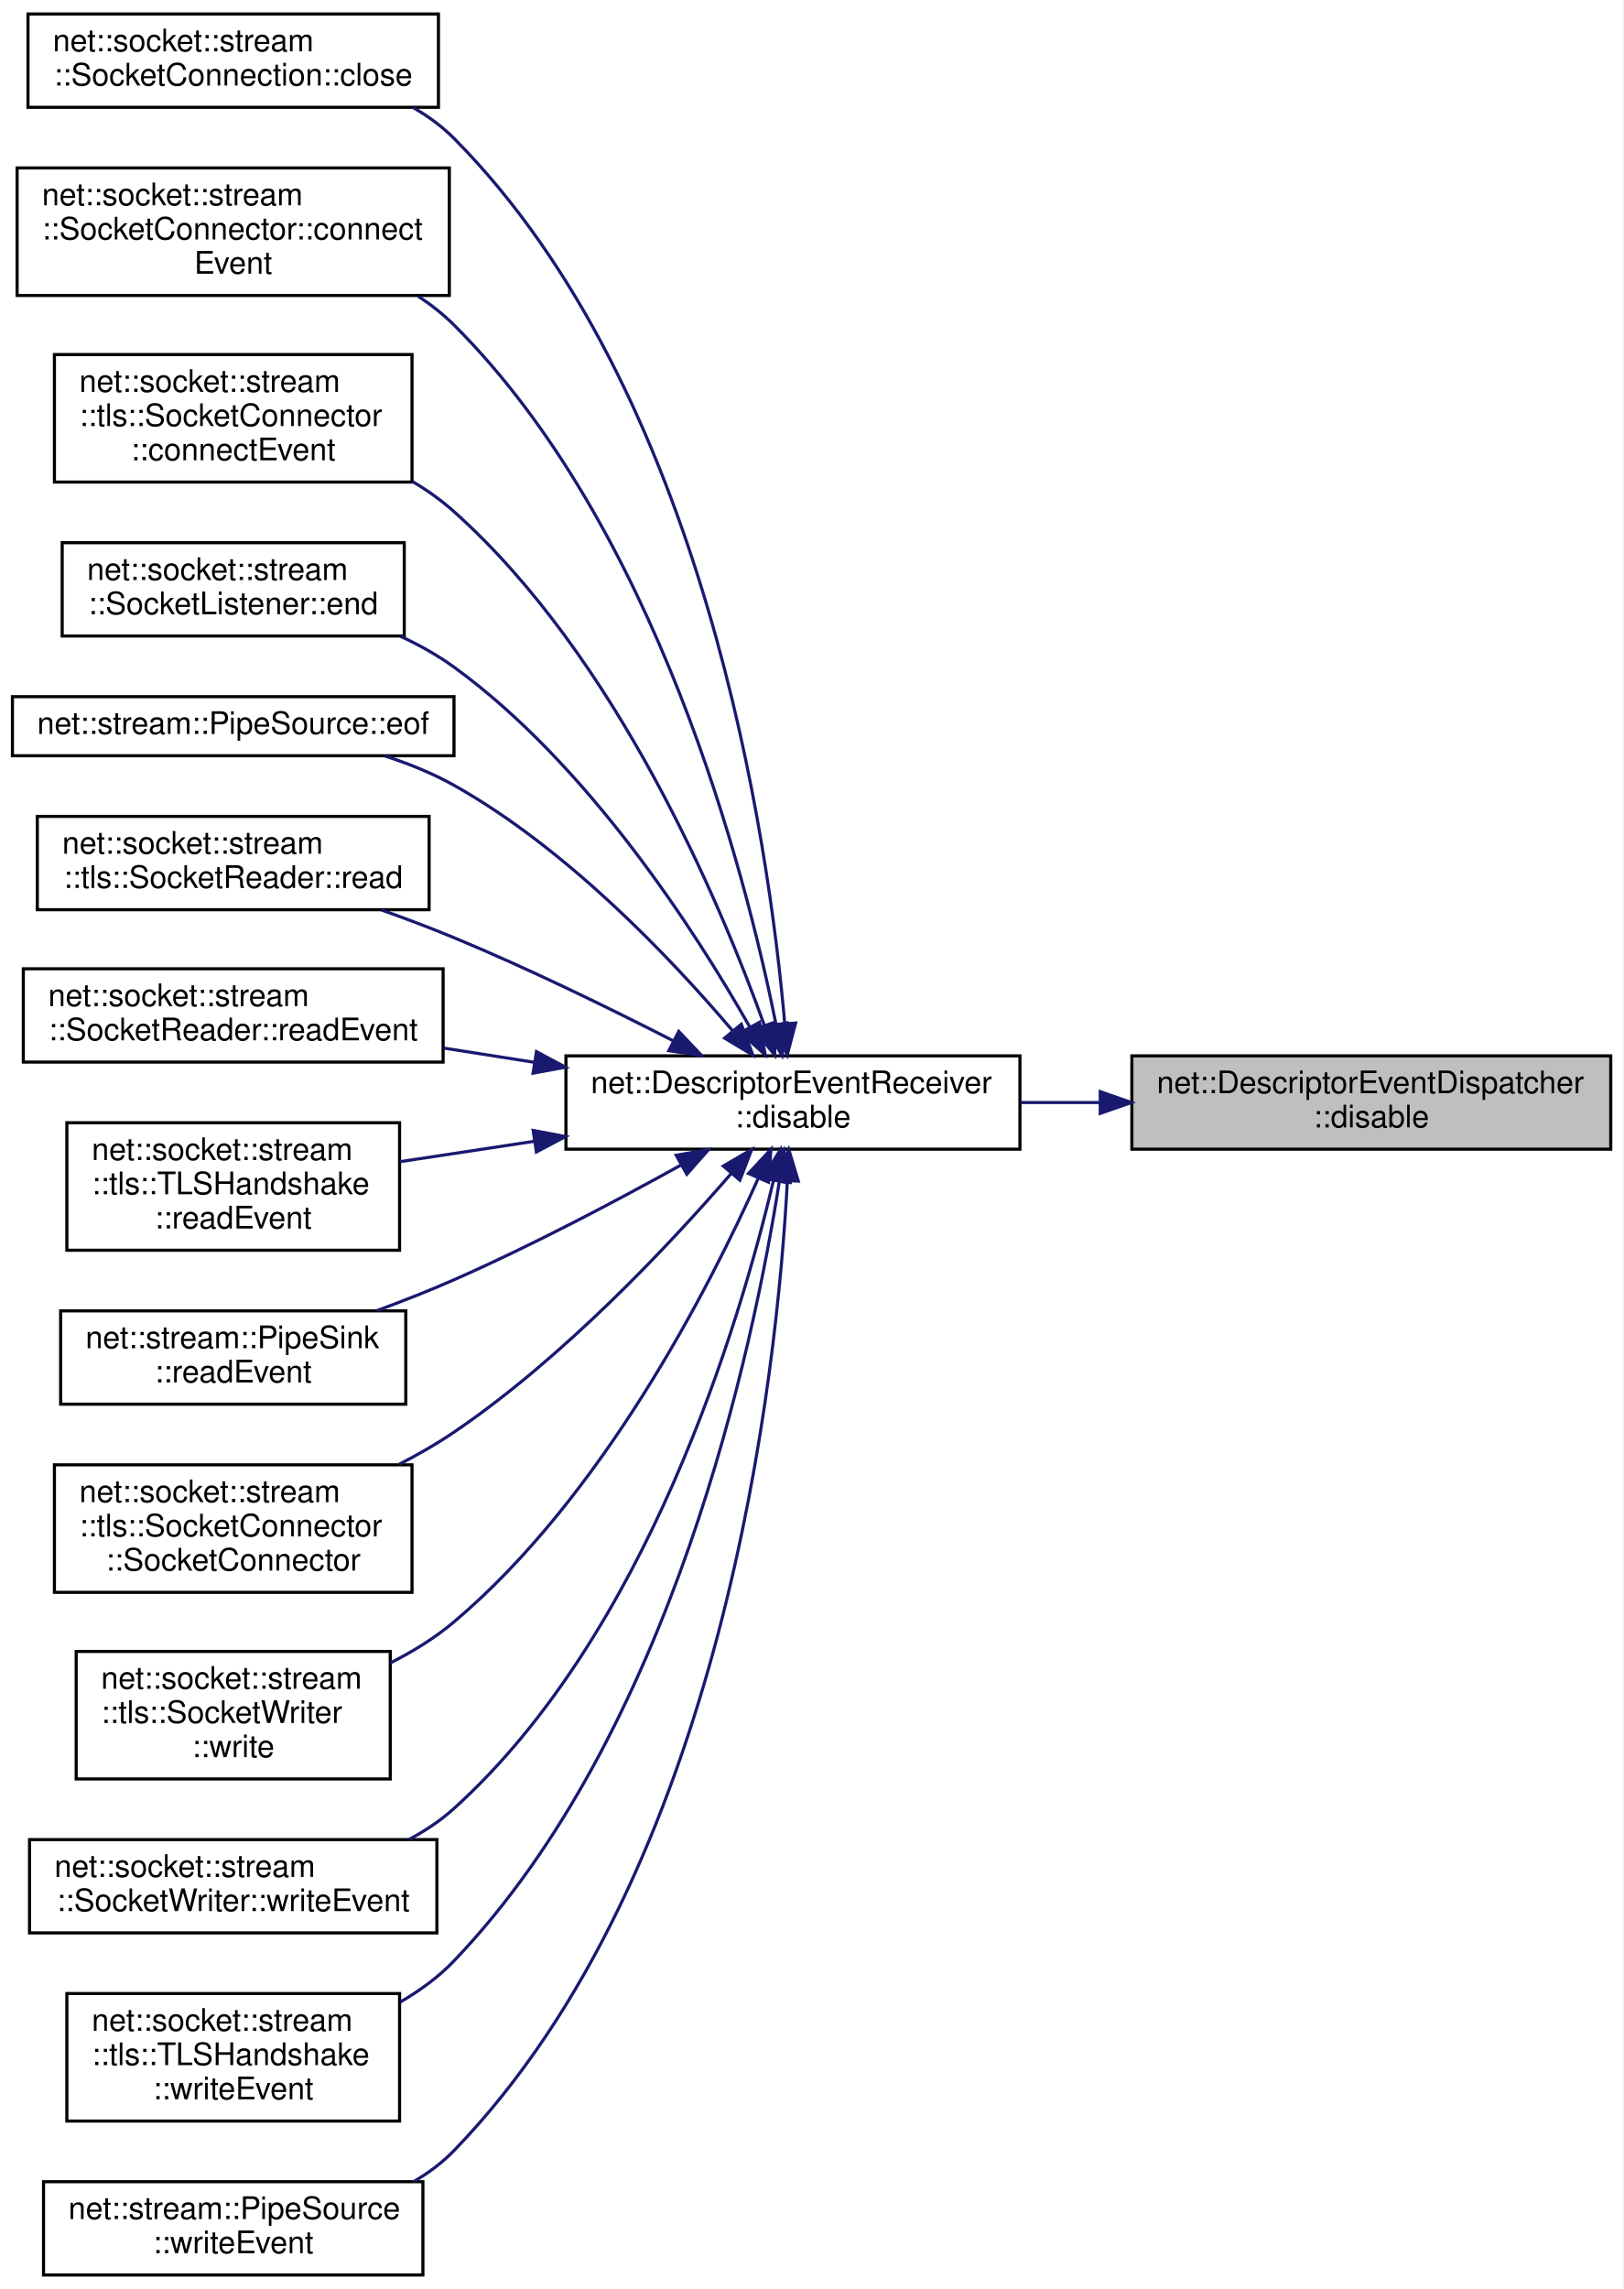
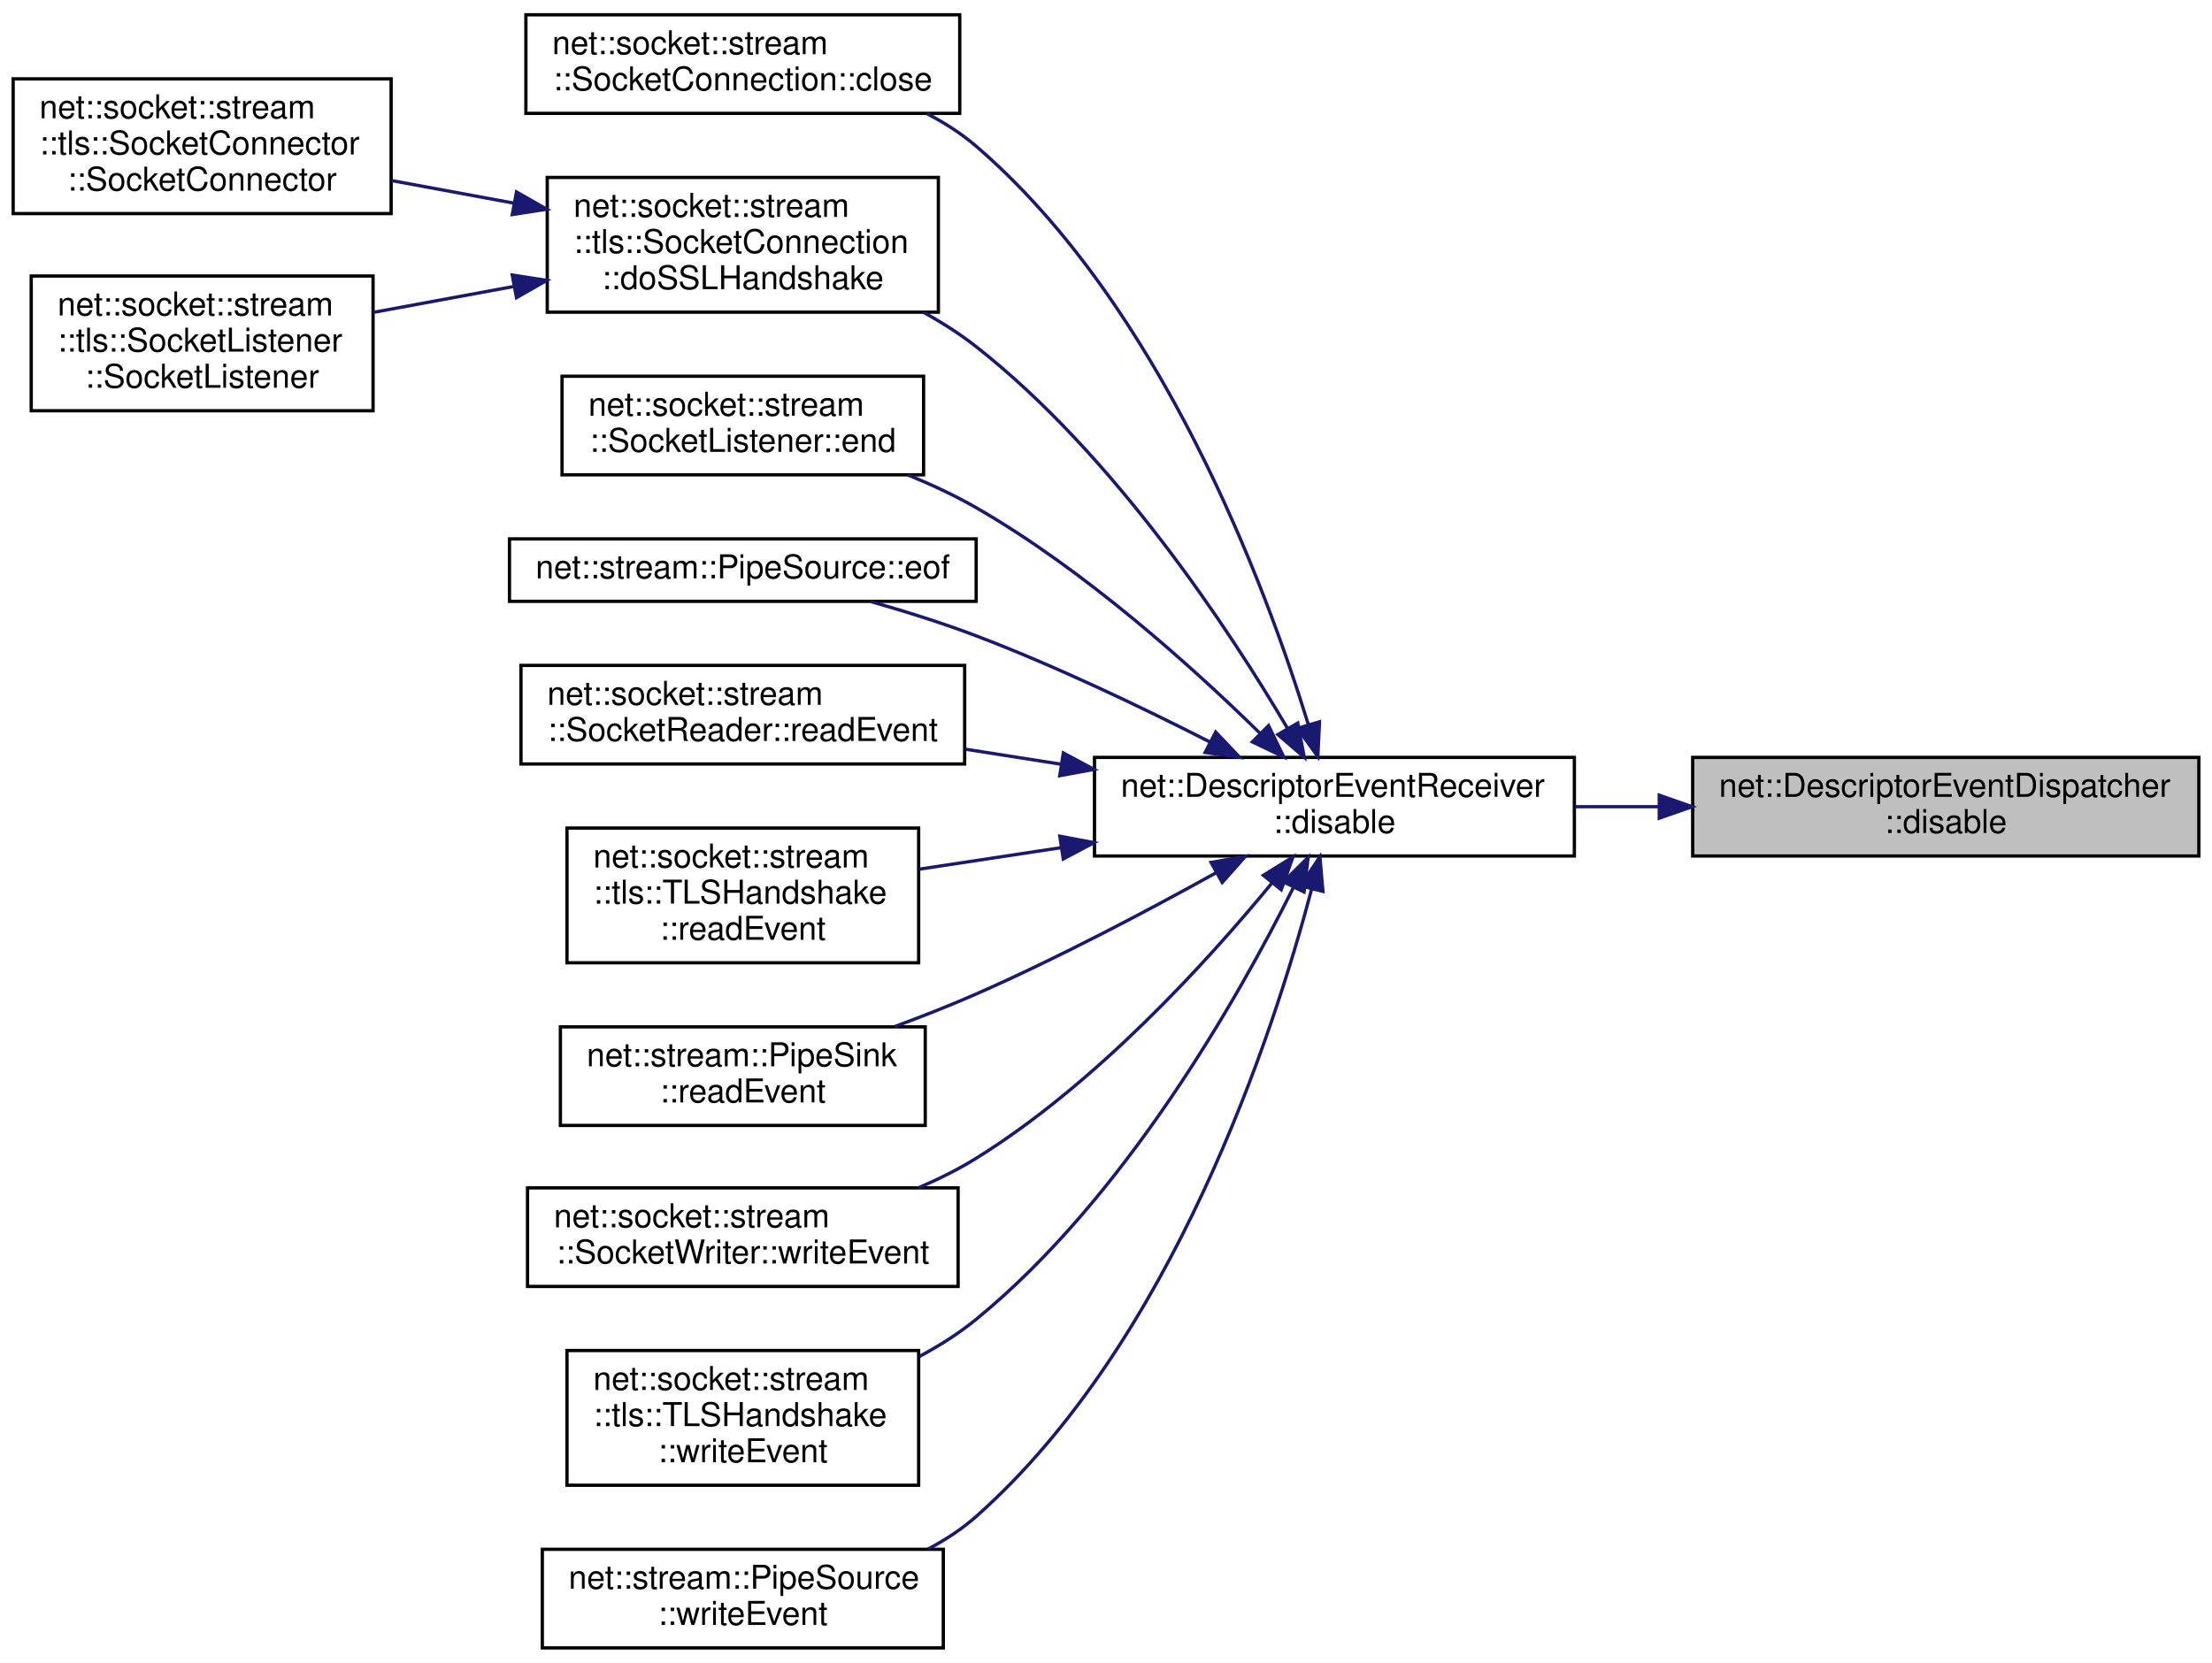
- <svg xmlns="http://www.w3.org/2000/svg" xmlns:xlink="http://www.w3.org/1999/xlink" width="522pt" height="736pt" viewBox="0.00 0.00 522.00 736.00">
-   <g id="graph0" class="graph" transform="scale(1 1) rotate(0) translate(4 732)">
-     <polygon fill="white" stroke="transparent" points="-4,4 -4,-732 518,-732 518,4 -4,4" />
+ <svg xmlns="http://www.w3.org/2000/svg" xmlns:xlink="http://www.w3.org/1999/xlink" width="673pt" height="506pt" viewBox="0.00 0.00 673.00 506.00">
+   <g id="graph0" class="graph" transform="scale(1 1) rotate(0) translate(4 502)">
+     <polygon fill="white" stroke="transparent" points="-4,4 -4,-502 669,-502 669,4 -4,4" />
    <g id="node1" class="node">
      <g id="a_node1">
        <a xlink:title=" ">
-           <polygon fill="#bfbfbf" stroke="black" points="360,-362.5 360,-392.5 514,-392.5 514,-362.5 360,-362.5" />
-           <text text-anchor="start" x="368" y="-380.5" font-family="Helvetica,sans-Serif" font-size="10.00">net::DescriptorEventDispatcher</text>
-           <text text-anchor="middle" x="437" y="-369.5" font-family="Helvetica,sans-Serif" font-size="10.00">::disable</text>
+           <polygon fill="#bfbfbf" stroke="black" points="511,-241.5 511,-271.5 665,-271.5 665,-241.5 511,-241.5" />
+           <text text-anchor="start" x="519" y="-259.5" font-family="Helvetica,sans-Serif" font-size="10.00">net::DescriptorEventDispatcher</text>
+           <text text-anchor="middle" x="588" y="-248.5" font-family="Helvetica,sans-Serif" font-size="10.00">::disable</text>
        </a>
      </g>
    </g>
    <g id="node2" class="node">
      <g id="a_node2">
        <a xlink:href="classnet_1_1_descriptor_event_receiver.html#a71d48a9e0030918589d901b834e07327" target="_top" xlink:title=" ">
-           <polygon fill="white" stroke="black" points="178,-362.5 178,-392.5 324,-392.5 324,-362.5 178,-362.5" />
-           <text text-anchor="start" x="186" y="-380.5" font-family="Helvetica,sans-Serif" font-size="10.00">net::DescriptorEventReceiver</text>
-           <text text-anchor="middle" x="251" y="-369.5" font-family="Helvetica,sans-Serif" font-size="10.00">::disable</text>
+           <polygon fill="white" stroke="black" points="329,-241.5 329,-271.5 475,-271.5 475,-241.5 329,-241.5" />
+           <text text-anchor="start" x="337" y="-259.5" font-family="Helvetica,sans-Serif" font-size="10.00">net::DescriptorEventReceiver</text>
+           <text text-anchor="middle" x="402" y="-248.5" font-family="Helvetica,sans-Serif" font-size="10.00">::disable</text>
        </a>
      </g>
    </g>
    <g id="edge1" class="edge">
-       <path fill="none" stroke="midnightblue" d="M349.56,-377.5C341.1,-377.5 332.57,-377.5 324.27,-377.5" />
-       <polygon fill="midnightblue" stroke="midnightblue" points="349.83,-381 359.83,-377.5 349.83,-374 349.83,-381" />
+       <path fill="none" stroke="midnightblue" d="M500.56,-256.5C492.1,-256.5 483.57,-256.5 475.27,-256.5" />
+       <polygon fill="midnightblue" stroke="midnightblue" points="500.83,-260 510.83,-256.5 500.83,-253 500.83,-260" />
    </g>
    <g id="node3" class="node">
      <g id="a_node3">
        <a xlink:href="classnet_1_1socket_1_1stream_1_1_socket_connection.html#ad80107c21f19c407619fc28425db1d40" target="_top" xlink:title=" ">
-           <polygon fill="white" stroke="black" points="5,-697.5 5,-727.5 137,-727.5 137,-697.5 5,-697.5" />
-           <text text-anchor="start" x="13" y="-715.5" font-family="Helvetica,sans-Serif" font-size="10.00">net::socket::stream</text>
-           <text text-anchor="middle" x="71" y="-704.5" font-family="Helvetica,sans-Serif" font-size="10.00">::SocketConnection::close</text>
+           <polygon fill="white" stroke="black" points="156,-467.5 156,-497.5 288,-497.5 288,-467.5 156,-467.5" />
+           <text text-anchor="start" x="164" y="-485.5" font-family="Helvetica,sans-Serif" font-size="10.00">net::socket::stream</text>
+           <text text-anchor="middle" x="222" y="-474.5" font-family="Helvetica,sans-Serif" font-size="10.00">::SocketConnection::close</text>
        </a>
      </g>
    </g>
    <g id="edge2" class="edge">
-       <path fill="none" stroke="midnightblue" d="M248.36,-402.98C243.26,-461.39 222.7,-606.17 142,-687.5 138.18,-691.35 133.73,-694.61 128.96,-697.36" />
-       <polygon fill="midnightblue" stroke="midnightblue" points="251.87,-403.05 249.17,-392.8 244.89,-402.5 251.87,-403.05" />
+       <path fill="none" stroke="midnightblue" d="M394.06,-281.5C381.1,-323.66 349.34,-409.04 293,-457.5 288.5,-461.37 283.36,-464.66 277.95,-467.45" />
+       <polygon fill="midnightblue" stroke="midnightblue" points="397.46,-282.34 396.95,-271.76 390.75,-280.35 397.46,-282.34" />
    </g>
    <g id="node4" class="node">
      <g id="a_node4">
-         <a xlink:href="classnet_1_1socket_1_1stream_1_1_socket_connector.html#acb928c04763dadc6adcb9c7d711d0348" target="_top" xlink:title=" ">
-           <polygon fill="white" stroke="black" points="1.5,-637 1.5,-678 140.5,-678 140.5,-637 1.5,-637" />
-           <text text-anchor="start" x="9.5" y="-666" font-family="Helvetica,sans-Serif" font-size="10.00">net::socket::stream</text>
-           <text text-anchor="start" x="9.5" y="-655" font-family="Helvetica,sans-Serif" font-size="10.00">::SocketConnector::connect</text>
-           <text text-anchor="middle" x="71" y="-644" font-family="Helvetica,sans-Serif" font-size="10.00">Event</text>
+         <a xlink:href="classnet_1_1socket_1_1stream_1_1tls_1_1_socket_connection.html#ad065dc6a5d72b217fa05b13b93bcb38b" target="_top" xlink:title=" ">
+           <polygon fill="white" stroke="black" points="162.5,-407 162.5,-448 281.5,-448 281.5,-407 162.5,-407" />
+           <text text-anchor="start" x="170.5" y="-436" font-family="Helvetica,sans-Serif" font-size="10.00">net::socket::stream</text>
+           <text text-anchor="start" x="170.5" y="-425" font-family="Helvetica,sans-Serif" font-size="10.00">::tls::SocketConnection</text>
+           <text text-anchor="middle" x="222" y="-414" font-family="Helvetica,sans-Serif" font-size="10.00">::doSSLHandshake</text>
        </a>
      </g>
    </g>
    <g id="edge3" class="edge">
-       <path fill="none" stroke="midnightblue" d="M245.54,-402.76C235.57,-452.21 207.05,-562.63 142,-627.5 138.54,-630.95 134.61,-634.04 130.43,-636.78" />
-       <polygon fill="midnightblue" stroke="midnightblue" points="249.04,-403.11 247.49,-392.63 242.16,-401.79 249.04,-403.11" />
+       <path fill="none" stroke="midnightblue" d="M387.79,-280.24C369.81,-310.7 335.02,-363.53 293,-396.5 288.09,-400.36 282.62,-403.84 276.96,-406.96" />
+       <polygon fill="midnightblue" stroke="midnightblue" points="390.84,-281.96 392.82,-271.55 384.78,-278.45 390.84,-281.96" />
+     </g>
+     <g id="node7" class="node">
+       <g id="a_node7">
+         <a xlink:href="classnet_1_1socket_1_1stream_1_1_socket_listener.html#a1f2d699a1d63343e7f2ef2cdd434da00" target="_top" xlink:title=" ">
+           <polygon fill="white" stroke="black" points="167,-357.5 167,-387.5 277,-387.5 277,-357.5 167,-357.5" />
+           <text text-anchor="start" x="175" y="-375.5" font-family="Helvetica,sans-Serif" font-size="10.00">net::socket::stream</text>
+           <text text-anchor="middle" x="222" y="-364.5" font-family="Helvetica,sans-Serif" font-size="10.00">::SocketListener::end</text>
+         </a>
+       </g>
+     </g>
+     <g id="edge6" class="edge">
+       <path fill="none" stroke="midnightblue" d="M379.29,-278.91C358.67,-299.13 325.99,-328.54 293,-347.5 286.51,-351.23 279.37,-354.55 272.2,-357.46" />
+       <polygon fill="midnightblue" stroke="midnightblue" points="381.96,-281.18 386.58,-271.64 377.02,-276.22 381.96,-281.18" />
+     </g>
+     <g id="node8" class="node">
+       <g id="a_node8">
+         <a xlink:href="classnet_1_1stream_1_1_pipe_source.html#ade562b3d0a9540b9ea8664c111daa857" target="_top" xlink:title=" ">
+           <polygon fill="white" stroke="black" points="151,-319 151,-338 293,-338 293,-319 151,-319" />
+           <text text-anchor="middle" x="222" y="-326" font-family="Helvetica,sans-Serif" font-size="10.00">net::stream::PipeSource::eof</text>
+         </a>
+       </g>
+     </g>
+     <g id="edge7" class="edge">
+       <path fill="none" stroke="midnightblue" d="M364.14,-276.18C343.58,-286.66 317.29,-299.26 293,-308.5 282.72,-312.41 271.35,-315.97 260.8,-318.97" />
+       <polygon fill="midnightblue" stroke="midnightblue" points="365.87,-279.23 373.16,-271.53 362.66,-273 365.87,-279.23" />
+     </g>
+     <g id="node9" class="node">
+       <g id="a_node9">
+         <a xlink:href="classnet_1_1socket_1_1stream_1_1_socket_reader.html#ab61867e53c7aeaf9c51cfaa19ddd060b" target="_top" xlink:title=" ">
+           <polygon fill="white" stroke="black" points="154.5,-269.5 154.5,-299.5 289.5,-299.5 289.5,-269.5 154.5,-269.5" />
+           <text text-anchor="start" x="162.5" y="-287.5" font-family="Helvetica,sans-Serif" font-size="10.00">net::socket::stream</text>
+           <text text-anchor="middle" x="222" y="-276.5" font-family="Helvetica,sans-Serif" font-size="10.00">::SocketReader::readEvent</text>
+         </a>
+       </g>
+     </g>
+     <g id="edge8" class="edge">
+       <path fill="none" stroke="midnightblue" d="M318.79,-269.43C309.07,-270.96 299.25,-272.51 289.78,-273.99" />
+       <polygon fill="midnightblue" stroke="midnightblue" points="319.52,-272.86 328.86,-267.85 318.43,-265.94 319.52,-272.86" />
+     </g>
+     <g id="node10" class="node">
+       <g id="a_node10">
+         <a xlink:href="classnet_1_1socket_1_1stream_1_1tls_1_1_t_l_s_handshake.html#a35bcd6ef7b0b5581fcc7cb56873edb30" target="_top" xlink:title=" ">
+           <polygon fill="white" stroke="black" points="168.5,-209 168.5,-250 275.5,-250 275.5,-209 168.5,-209" />
+           <text text-anchor="start" x="176.5" y="-238" font-family="Helvetica,sans-Serif" font-size="10.00">net::socket::stream</text>
+           <text text-anchor="start" x="176.5" y="-227" font-family="Helvetica,sans-Serif" font-size="10.00">::tls::TLSHandshake</text>
+           <text text-anchor="middle" x="222" y="-216" font-family="Helvetica,sans-Serif" font-size="10.00">::readEvent</text>
+         </a>
+       </g>
+     </g>
+     <g id="edge9" class="edge">
+       <path fill="none" stroke="midnightblue" d="M318.75,-244.02C304.06,-241.8 289.13,-239.53 275.57,-237.47" />
+       <polygon fill="midnightblue" stroke="midnightblue" points="318.45,-247.52 328.86,-245.56 319.5,-240.6 318.45,-247.52" />
+     </g>
+     <g id="node11" class="node">
+       <g id="a_node11">
+         <a xlink:href="classnet_1_1stream_1_1_pipe_sink.html#ac5d03738aa3630076fcf27b18b232b71" target="_top" xlink:title=" ">
+           <polygon fill="white" stroke="black" points="166.5,-159.5 166.5,-189.5 277.5,-189.5 277.5,-159.5 166.5,-159.5" />
+           <text text-anchor="start" x="174.5" y="-177.5" font-family="Helvetica,sans-Serif" font-size="10.00">net::stream::PipeSink</text>
+           <text text-anchor="middle" x="222" y="-166.5" font-family="Helvetica,sans-Serif" font-size="10.00">::readEvent</text>
+         </a>
+       </g>
+     </g>
+     <g id="edge10" class="edge">
+       <path fill="none" stroke="midnightblue" d="M366.08,-236.44C345.23,-224.88 318.02,-210.5 293,-199.5 285.09,-196.02 276.52,-192.65 268.18,-189.57" />
+       <polygon fill="midnightblue" stroke="midnightblue" points="364.45,-239.54 374.89,-241.37 367.87,-233.43 364.45,-239.54" />
+     </g>
+     <g id="node12" class="node">
+       <g id="a_node12">
+         <a xlink:href="classnet_1_1socket_1_1stream_1_1_socket_writer.html#aa5212806acd0460108b81ad5fc14807d" target="_top" xlink:title=" ">
+           <polygon fill="white" stroke="black" points="156.5,-110.5 156.5,-140.5 287.5,-140.5 287.5,-110.5 156.5,-110.5" />
+           <text text-anchor="start" x="164.5" y="-128.5" font-family="Helvetica,sans-Serif" font-size="10.00">net::socket::stream</text>
+           <text text-anchor="middle" x="222" y="-117.5" font-family="Helvetica,sans-Serif" font-size="10.00">::SocketWriter::writeEvent</text>
+         </a>
+       </g>
+     </g>
+     <g id="edge11" class="edge">
+       <path fill="none" stroke="midnightblue" d="M383,-233.29C363.26,-209.28 329.51,-172.16 293,-149.5 287.54,-146.11 281.55,-143.13 275.43,-140.53" />
+       <polygon fill="midnightblue" stroke="midnightblue" points="380.37,-235.61 389.38,-241.2 385.82,-231.22 380.37,-235.61" />
+     </g>
+     <g id="node13" class="node">
+       <g id="a_node13">
+         <a xlink:href="classnet_1_1socket_1_1stream_1_1tls_1_1_t_l_s_handshake.html#a4f9fdbda5c8978a21a402013f153cbca" target="_top" xlink:title=" ">
+           <polygon fill="white" stroke="black" points="168.5,-50 168.5,-91 275.5,-91 275.5,-50 168.5,-50" />
+           <text text-anchor="start" x="176.5" y="-79" font-family="Helvetica,sans-Serif" font-size="10.00">net::socket::stream</text>
+           <text text-anchor="start" x="176.5" y="-68" font-family="Helvetica,sans-Serif" font-size="10.00">::tls::TLSHandshake</text>
+           <text text-anchor="middle" x="222" y="-57" font-family="Helvetica,sans-Serif" font-size="10.00">::writeEvent</text>
+         </a>
+       </g>
+     </g>
+     <g id="edge12" class="edge">
+       <path fill="none" stroke="midnightblue" d="M389.53,-231.92C372.68,-198.17 338.27,-137.49 293,-100.5 287.78,-96.23 281.86,-92.48 275.73,-89.19" />
+       <polygon fill="midnightblue" stroke="midnightblue" points="386.47,-233.62 394,-241.07 392.76,-230.55 386.47,-233.62" />
+     </g>
+     <g id="node14" class="node">
+       <g id="a_node14">
+         <a xlink:href="classnet_1_1stream_1_1_pipe_source.html#a18f1ac9bf60b45f9c00467afdfc4c376" target="_top" xlink:title=" ">
+           <polygon fill="white" stroke="black" points="161,-0.5 161,-30.5 283,-30.5 283,-0.5 161,-0.5" />
+           <text text-anchor="start" x="169" y="-18.5" font-family="Helvetica,sans-Serif" font-size="10.00">net::stream::PipeSource</text>
+           <text text-anchor="middle" x="222" y="-7.5" font-family="Helvetica,sans-Serif" font-size="10.00">::writeEvent</text>
+         </a>
+       </g>
+     </g>
+     <g id="edge13" class="edge">
+       <path fill="none" stroke="midnightblue" d="M395.1,-231.54C383.31,-186.97 352.7,-93.4 293,-40.5 288.65,-36.65 283.67,-33.38 278.41,-30.61" />
+       <polygon fill="midnightblue" stroke="midnightblue" points="391.72,-232.44 397.58,-241.27 398.5,-230.72 391.72,-232.44" />
    </g>
    <g id="node5" class="node">
      <g id="a_node5">
-         <a xlink:href="classnet_1_1socket_1_1stream_1_1tls_1_1_socket_connector.html#ae4e8b3624806b65ed81eff15ed36e0b2" target="_top" xlink:title=" ">
-           <polygon fill="white" stroke="black" points="13.5,-577 13.5,-618 128.5,-618 128.5,-577 13.5,-577" />
-           <text text-anchor="start" x="21.5" y="-606" font-family="Helvetica,sans-Serif" font-size="10.00">net::socket::stream</text>
-           <text text-anchor="start" x="21.5" y="-595" font-family="Helvetica,sans-Serif" font-size="10.00">::tls::SocketConnector</text>
-           <text text-anchor="middle" x="71" y="-584" font-family="Helvetica,sans-Serif" font-size="10.00">::connectEvent</text>
+         <a xlink:href="classnet_1_1socket_1_1stream_1_1tls_1_1_socket_connector.html#a5fdcb49edf7159bed9269618d54716ee" target="_top" xlink:title=" ">
+           <polygon fill="white" stroke="black" points="0,-437 0,-478 115,-478 115,-437 0,-437" />
+           <text text-anchor="start" x="8" y="-466" font-family="Helvetica,sans-Serif" font-size="10.00">net::socket::stream</text>
+           <text text-anchor="start" x="8" y="-455" font-family="Helvetica,sans-Serif" font-size="10.00">::tls::SocketConnector</text>
+           <text text-anchor="middle" x="57.5" y="-444" font-family="Helvetica,sans-Serif" font-size="10.00">::SocketConnector</text>
        </a>
      </g>
    </g>
    <g id="edge4" class="edge">
-       <path fill="none" stroke="midnightblue" d="M241.85,-402.21C227.56,-442.02 194.44,-520.63 142,-567.5 137.96,-571.11 133.42,-574.34 128.64,-577.21" />
-       <polygon fill="midnightblue" stroke="midnightblue" points="245.16,-403.33 245.15,-392.74 238.55,-401.03 245.16,-403.33" />
+       <path fill="none" stroke="midnightblue" d="M152.48,-440.15C140.05,-442.44 127.22,-444.81 115.18,-447.04" />
+       <polygon fill="midnightblue" stroke="midnightblue" points="153.14,-443.59 162.33,-438.33 151.86,-436.7 153.14,-443.59" />
    </g>
    <g id="node6" class="node">
      <g id="a_node6">
-         <a xlink:href="classnet_1_1socket_1_1stream_1_1_socket_listener.html#a1f2d699a1d63343e7f2ef2cdd434da00" target="_top" xlink:title=" ">
-           <polygon fill="white" stroke="black" points="16,-527.5 16,-557.5 126,-557.5 126,-527.5 16,-527.5" />
-           <text text-anchor="start" x="24" y="-545.5" font-family="Helvetica,sans-Serif" font-size="10.00">net::socket::stream</text>
-           <text text-anchor="middle" x="71" y="-534.5" font-family="Helvetica,sans-Serif" font-size="10.00">::SocketListener::end</text>
+         <a xlink:href="classnet_1_1socket_1_1stream_1_1tls_1_1_socket_listener.html#acc4d269a1a766b212541adf3e655450f" target="_top" xlink:title=" ">
+           <polygon fill="white" stroke="black" points="5.5,-377 5.5,-418 109.5,-418 109.5,-377 5.5,-377" />
+           <text text-anchor="start" x="13.5" y="-406" font-family="Helvetica,sans-Serif" font-size="10.00">net::socket::stream</text>
+           <text text-anchor="start" x="13.5" y="-395" font-family="Helvetica,sans-Serif" font-size="10.00">::tls::SocketListener</text>
+           <text text-anchor="middle" x="57.5" y="-384" font-family="Helvetica,sans-Serif" font-size="10.00">::SocketListener</text>
        </a>
      </g>
    </g>
    <g id="edge5" class="edge">
-       <path fill="none" stroke="midnightblue" d="M237.16,-401.73C219.58,-432.71 185.21,-486.1 142,-517.5 136.78,-521.29 130.93,-524.56 124.89,-527.36" />
-       <polygon fill="midnightblue" stroke="midnightblue" points="240.27,-403.32 242.07,-392.88 234.15,-399.93 240.27,-403.32" />
-     </g>
-     <g id="node7" class="node">
-       <g id="a_node7">
-         <a xlink:href="classnet_1_1stream_1_1_pipe_source.html#ade562b3d0a9540b9ea8664c111daa857" target="_top" xlink:title=" ">
-           <polygon fill="white" stroke="black" points="0,-489 0,-508 142,-508 142,-489 0,-489" />
-           <text text-anchor="middle" x="71" y="-496" font-family="Helvetica,sans-Serif" font-size="10.00">net::stream::PipeSource::eof</text>
-         </a>
-       </g>
-     </g>
-     <g id="edge6" class="edge">
-       <path fill="none" stroke="midnightblue" d="M231.46,-400.74C211.68,-424 178.27,-459.17 142,-479.5 135.19,-483.32 127.57,-486.4 119.94,-488.88" />
-       <polygon fill="midnightblue" stroke="midnightblue" points="234.4,-402.68 238.11,-392.76 229.02,-398.2 234.4,-402.68" />
-     </g>
-     <g id="node8" class="node">
-       <g id="a_node8">
-         <a xlink:href="classnet_1_1socket_1_1stream_1_1tls_1_1_socket_reader.html#a66094f94e4c20714c159432dac407b1c" target="_top" xlink:title=" ">
-           <polygon fill="white" stroke="black" points="8,-439.5 8,-469.5 134,-469.5 134,-439.5 8,-439.5" />
-           <text text-anchor="start" x="16" y="-457.5" font-family="Helvetica,sans-Serif" font-size="10.00">net::socket::stream</text>
-           <text text-anchor="middle" x="71" y="-446.5" font-family="Helvetica,sans-Serif" font-size="10.00">::tls::SocketReader::read</text>
-         </a>
-       </g>
-     </g>
-     <g id="edge7" class="edge">
-       <path fill="none" stroke="midnightblue" d="M212.55,-397.32C192.01,-407.83 165.92,-420.58 142,-430.5 134.52,-433.6 126.49,-436.63 118.62,-439.43" />
-       <polygon fill="midnightblue" stroke="midnightblue" points="214.29,-400.37 221.57,-392.67 211.08,-394.15 214.29,-400.37" />
-     </g>
-     <g id="node9" class="node">
-       <g id="a_node9">
-         <a xlink:href="classnet_1_1socket_1_1stream_1_1_socket_reader.html#ab61867e53c7aeaf9c51cfaa19ddd060b" target="_top" xlink:title=" ">
-           <polygon fill="white" stroke="black" points="3.5,-390.5 3.5,-420.5 138.5,-420.5 138.5,-390.5 3.5,-390.5" />
-           <text text-anchor="start" x="11.5" y="-408.5" font-family="Helvetica,sans-Serif" font-size="10.00">net::socket::stream</text>
-           <text text-anchor="middle" x="71" y="-397.5" font-family="Helvetica,sans-Serif" font-size="10.00">::SocketReader::readEvent</text>
-         </a>
-       </g>
-     </g>
-     <g id="edge8" class="edge">
-       <path fill="none" stroke="midnightblue" d="M167.79,-390.43C158.07,-391.96 148.25,-393.51 138.78,-394.99" />
-       <polygon fill="midnightblue" stroke="midnightblue" points="168.52,-393.86 177.86,-388.85 167.43,-386.94 168.52,-393.86" />
-     </g>
-     <g id="node10" class="node">
-       <g id="a_node10">
-         <a xlink:href="classnet_1_1socket_1_1stream_1_1tls_1_1_t_l_s_handshake.html#a35bcd6ef7b0b5581fcc7cb56873edb30" target="_top" xlink:title=" ">
-           <polygon fill="white" stroke="black" points="17.5,-330 17.5,-371 124.5,-371 124.5,-330 17.5,-330" />
-           <text text-anchor="start" x="25.5" y="-359" font-family="Helvetica,sans-Serif" font-size="10.00">net::socket::stream</text>
-           <text text-anchor="start" x="25.5" y="-348" font-family="Helvetica,sans-Serif" font-size="10.00">::tls::TLSHandshake</text>
-           <text text-anchor="middle" x="71" y="-337" font-family="Helvetica,sans-Serif" font-size="10.00">::readEvent</text>
-         </a>
-       </g>
-     </g>
-     <g id="edge9" class="edge">
-       <path fill="none" stroke="midnightblue" d="M167.75,-365.02C153.06,-362.8 138.13,-360.53 124.57,-358.47" />
-       <polygon fill="midnightblue" stroke="midnightblue" points="167.45,-368.52 177.86,-366.56 168.5,-361.6 167.45,-368.52" />
-     </g>
-     <g id="node11" class="node">
-       <g id="a_node11">
-         <a xlink:href="classnet_1_1stream_1_1_pipe_sink.html#ac5d03738aa3630076fcf27b18b232b71" target="_top" xlink:title=" ">
-           <polygon fill="white" stroke="black" points="15.5,-280.5 15.5,-310.5 126.5,-310.5 126.5,-280.5 15.5,-280.5" />
-           <text text-anchor="start" x="23.5" y="-298.5" font-family="Helvetica,sans-Serif" font-size="10.00">net::stream::PipeSink</text>
-           <text text-anchor="middle" x="71" y="-287.5" font-family="Helvetica,sans-Serif" font-size="10.00">::readEvent</text>
-         </a>
-       </g>
-     </g>
-     <g id="edge10" class="edge">
-       <path fill="none" stroke="midnightblue" d="M215.08,-357.44C194.23,-345.88 167.02,-331.5 142,-320.5 134.09,-317.02 125.52,-313.65 117.18,-310.57" />
-       <polygon fill="midnightblue" stroke="midnightblue" points="213.45,-360.54 223.89,-362.37 216.87,-354.43 213.45,-360.54" />
-     </g>
-     <g id="node12" class="node">
-       <g id="a_node12">
-         <a xlink:href="classnet_1_1socket_1_1stream_1_1tls_1_1_socket_connector.html#a5fdcb49edf7159bed9269618d54716ee" target="_top" xlink:title=" ">
-           <polygon fill="white" stroke="black" points="13.5,-220 13.5,-261 128.5,-261 128.5,-220 13.5,-220" />
-           <text text-anchor="start" x="21.5" y="-249" font-family="Helvetica,sans-Serif" font-size="10.00">net::socket::stream</text>
-           <text text-anchor="start" x="21.5" y="-238" font-family="Helvetica,sans-Serif" font-size="10.00">::tls::SocketConnector</text>
-           <text text-anchor="middle" x="71" y="-227" font-family="Helvetica,sans-Serif" font-size="10.00">::SocketConnector</text>
-         </a>
-       </g>
-     </g>
-     <g id="edge11" class="edge">
-       <path fill="none" stroke="midnightblue" d="M231.22,-354.75C211.07,-331.47 177.19,-295.39 142,-271.5 136.5,-267.77 130.48,-264.31 124.35,-261.16" />
-       <polygon fill="midnightblue" stroke="midnightblue" points="228.6,-357.08 237.75,-362.41 233.93,-352.53 228.6,-357.08" />
-     </g>
-     <g id="node13" class="node">
-       <g id="a_node13">
-         <a xlink:href="classnet_1_1socket_1_1stream_1_1tls_1_1_socket_writer.html#a704f8cb843067a6670c454d88530cc8f" target="_top" xlink:title=" ">
-           <polygon fill="white" stroke="black" points="20.5,-160 20.5,-201 121.5,-201 121.5,-160 20.5,-160" />
-           <text text-anchor="start" x="28.5" y="-189" font-family="Helvetica,sans-Serif" font-size="10.00">net::socket::stream</text>
-           <text text-anchor="start" x="28.5" y="-178" font-family="Helvetica,sans-Serif" font-size="10.00">::tls::SocketWriter</text>
-           <text text-anchor="middle" x="71" y="-167" font-family="Helvetica,sans-Serif" font-size="10.00">::write</text>
-         </a>
-       </g>
-     </g>
-     <g id="edge12" class="edge">
-       <path fill="none" stroke="midnightblue" d="M239.92,-353.27C223.97,-317.58 189.76,-250.8 142,-210.5 135.94,-205.38 128.87,-201.02 121.6,-197.33" />
-       <polygon fill="midnightblue" stroke="midnightblue" points="236.72,-354.69 243.93,-362.46 243.14,-351.89 236.72,-354.69" />
-     </g>
-     <g id="node14" class="node">
-       <g id="a_node14">
-         <a xlink:href="classnet_1_1socket_1_1stream_1_1_socket_writer.html#aa5212806acd0460108b81ad5fc14807d" target="_top" xlink:title=" ">
-           <polygon fill="white" stroke="black" points="5.5,-110.5 5.5,-140.5 136.5,-140.5 136.5,-110.5 5.5,-110.5" />
-           <text text-anchor="start" x="13.5" y="-128.5" font-family="Helvetica,sans-Serif" font-size="10.00">net::socket::stream</text>
-           <text text-anchor="middle" x="71" y="-117.5" font-family="Helvetica,sans-Serif" font-size="10.00">::SocketWriter::writeEvent</text>
-         </a>
-       </g>
-     </g>
-     <g id="edge13" class="edge">
-       <path fill="none" stroke="midnightblue" d="M244.79,-352.6C233.85,-306.32 204.18,-206.7 142,-150.5 137.69,-146.61 132.74,-143.31 127.49,-140.52" />
-       <polygon fill="midnightblue" stroke="midnightblue" points="241.39,-353.41 247.01,-362.39 248.21,-351.87 241.39,-353.41" />
-     </g>
-     <g id="node15" class="node">
-       <g id="a_node15">
-         <a xlink:href="classnet_1_1socket_1_1stream_1_1tls_1_1_t_l_s_handshake.html#a4f9fdbda5c8978a21a402013f153cbca" target="_top" xlink:title=" ">
-           <polygon fill="white" stroke="black" points="17.5,-50 17.5,-91 124.5,-91 124.5,-50 17.5,-50" />
-           <text text-anchor="start" x="25.5" y="-79" font-family="Helvetica,sans-Serif" font-size="10.00">net::socket::stream</text>
-           <text text-anchor="start" x="25.5" y="-68" font-family="Helvetica,sans-Serif" font-size="10.00">::tls::TLSHandshake</text>
-           <text text-anchor="middle" x="71" y="-57" font-family="Helvetica,sans-Serif" font-size="10.00">::writeEvent</text>
-         </a>
-       </g>
-     </g>
-     <g id="edge14" class="edge">
-       <path fill="none" stroke="midnightblue" d="M246.65,-352.27C238.37,-299.2 212.23,-174.88 142,-101.5 137.04,-96.31 131.05,-91.94 124.7,-88.26" />
-       <polygon fill="midnightblue" stroke="midnightblue" points="243.19,-352.8 248.12,-362.18 250.12,-351.78 243.19,-352.8" />
-     </g>
-     <g id="node16" class="node">
-       <g id="a_node16">
-         <a xlink:href="classnet_1_1stream_1_1_pipe_source.html#a18f1ac9bf60b45f9c00467afdfc4c376" target="_top" xlink:title=" ">
-           <polygon fill="white" stroke="black" points="10,-0.5 10,-30.5 132,-30.5 132,-0.5 10,-0.5" />
-           <text text-anchor="start" x="18" y="-18.5" font-family="Helvetica,sans-Serif" font-size="10.00">net::stream::PipeSource</text>
-           <text text-anchor="middle" x="71" y="-7.5" font-family="Helvetica,sans-Serif" font-size="10.00">::writeEvent</text>
-         </a>
-       </g>
-     </g>
-     <g id="edge15" class="edge">
-       <path fill="none" stroke="midnightblue" d="M249.22,-352.37C245.95,-290.72 229.05,-130.47 142,-40.5 138.23,-36.61 133.81,-33.32 129.06,-30.54" />
-       <polygon fill="midnightblue" stroke="midnightblue" points="245.72,-352.54 249.67,-362.37 252.72,-352.23 245.72,-352.54" />
+       <path fill="none" stroke="midnightblue" d="M152.48,-414.85C138.1,-412.2 123.17,-409.44 109.55,-406.93" />
+       <polygon fill="midnightblue" stroke="midnightblue" points="151.86,-418.3 162.33,-416.67 153.14,-411.41 151.86,-418.3" />
    </g>
  </g>
</svg>
